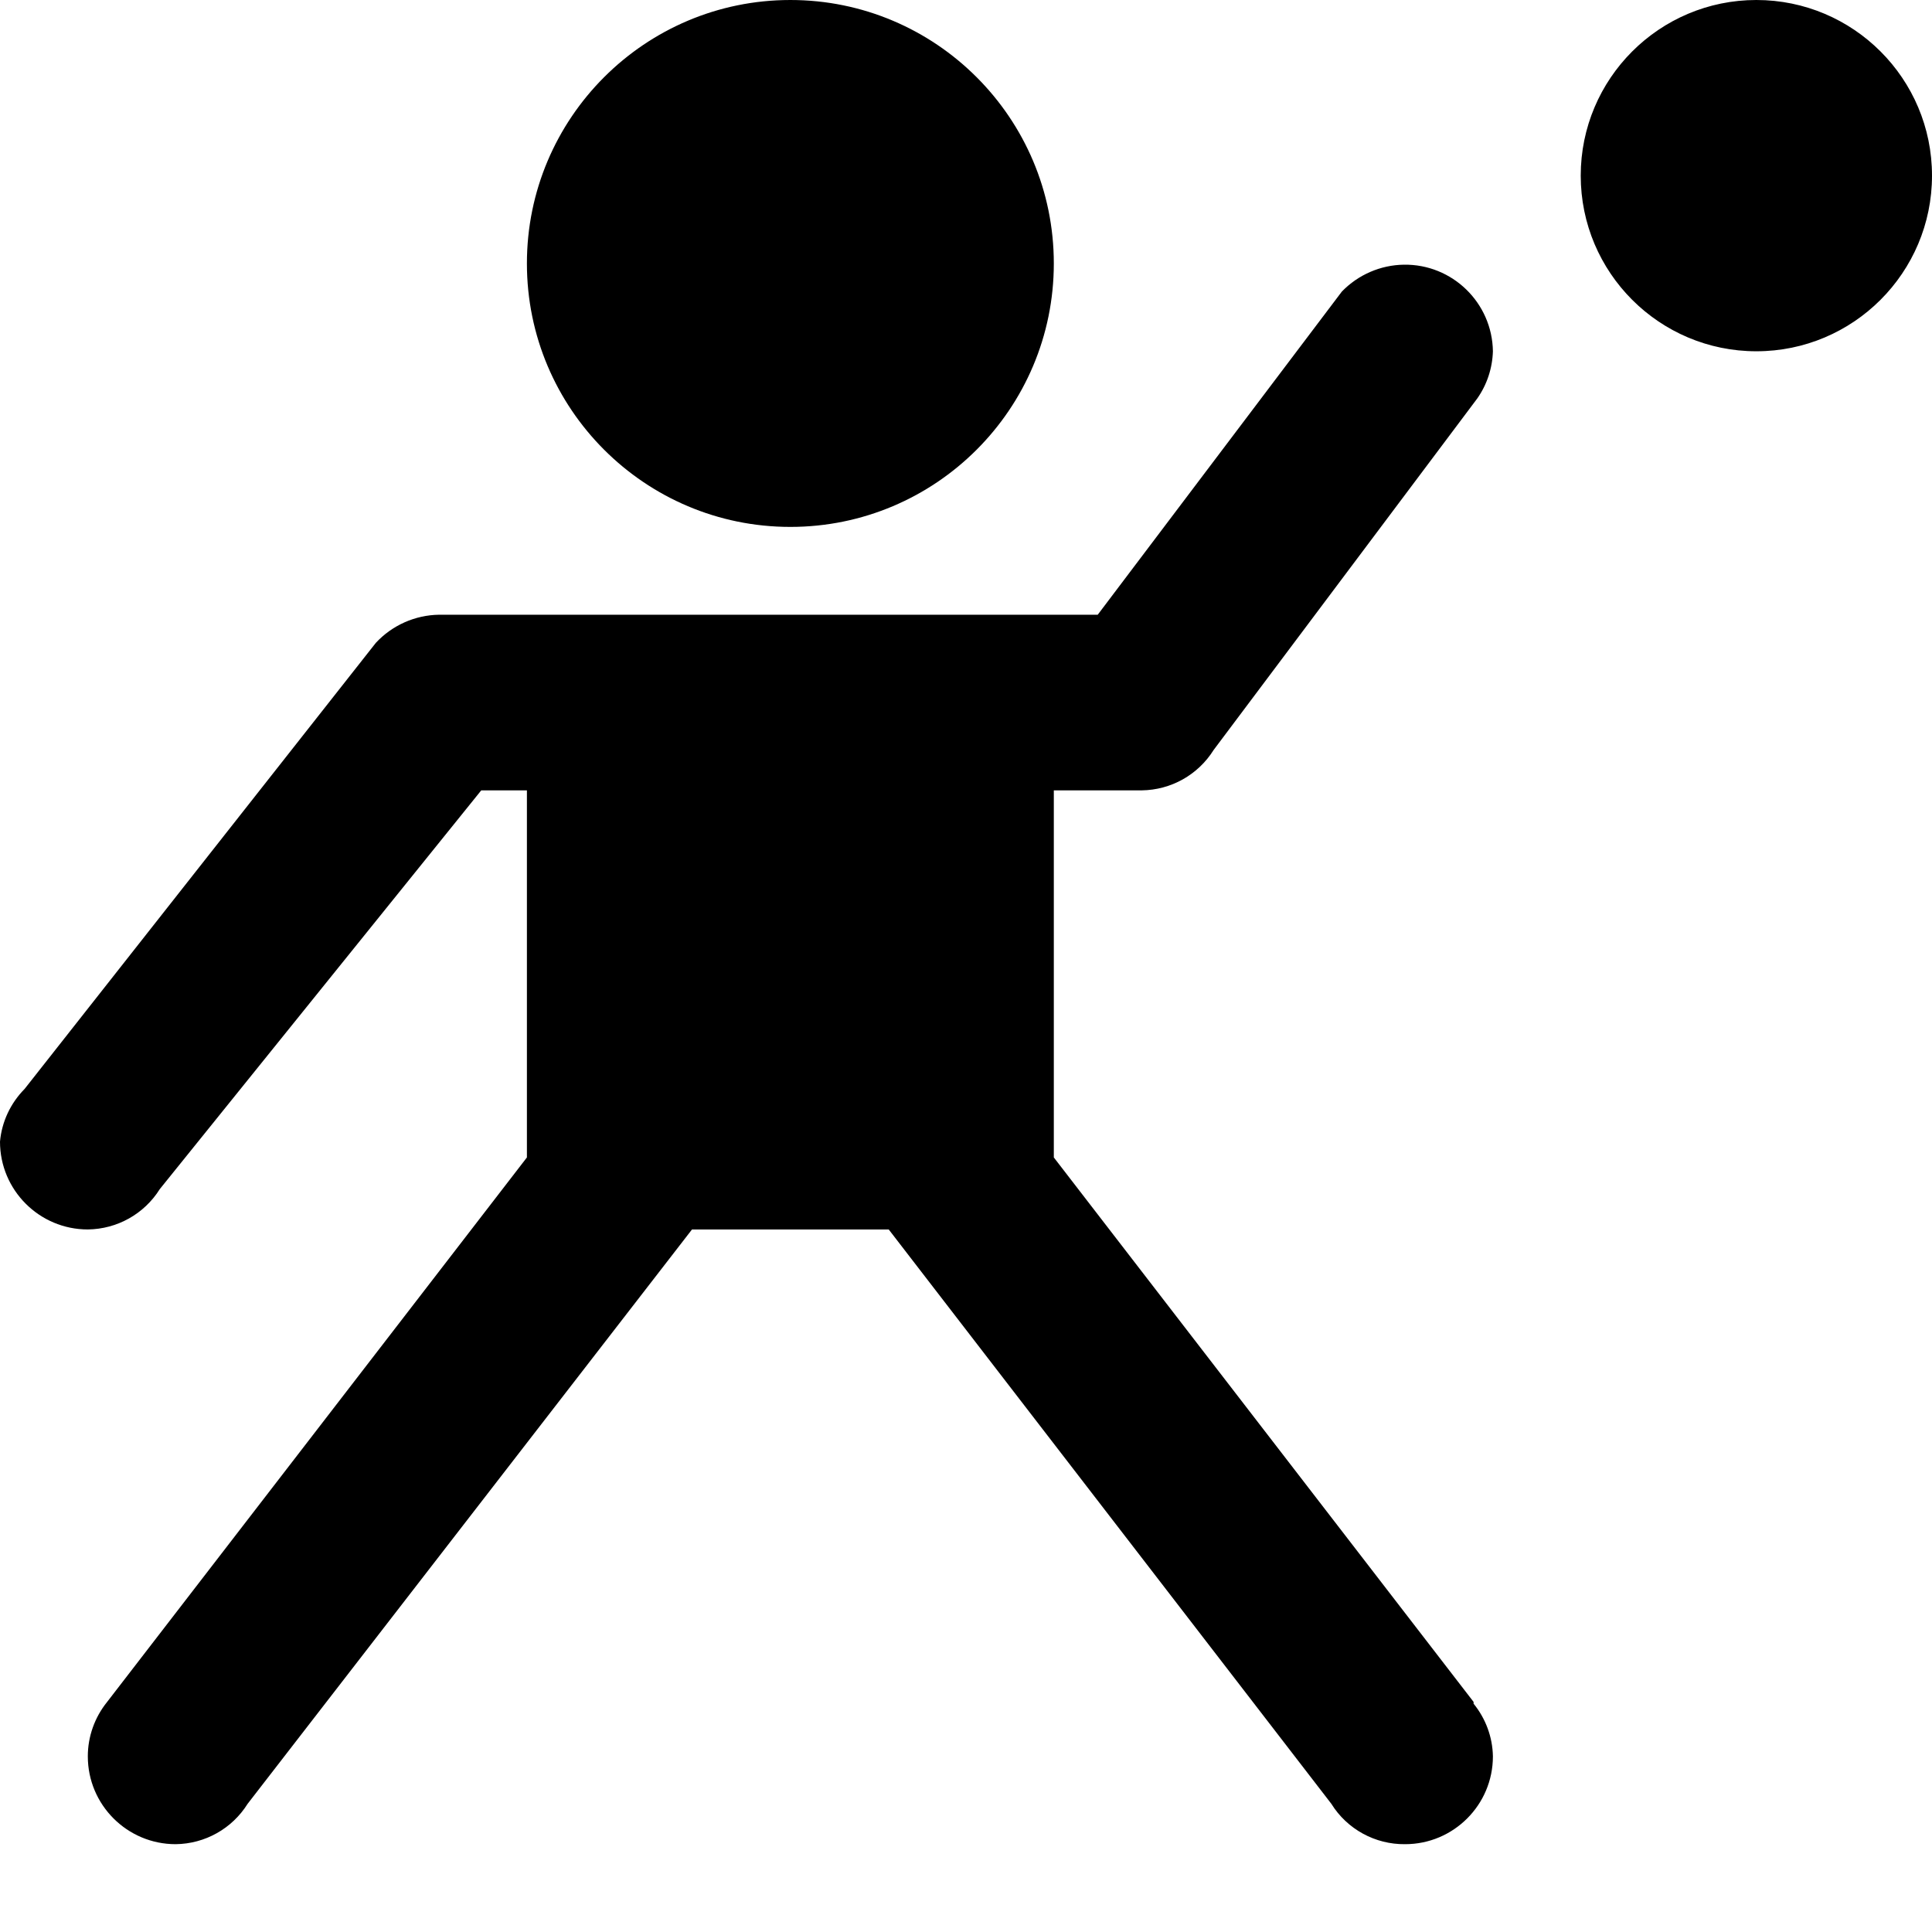
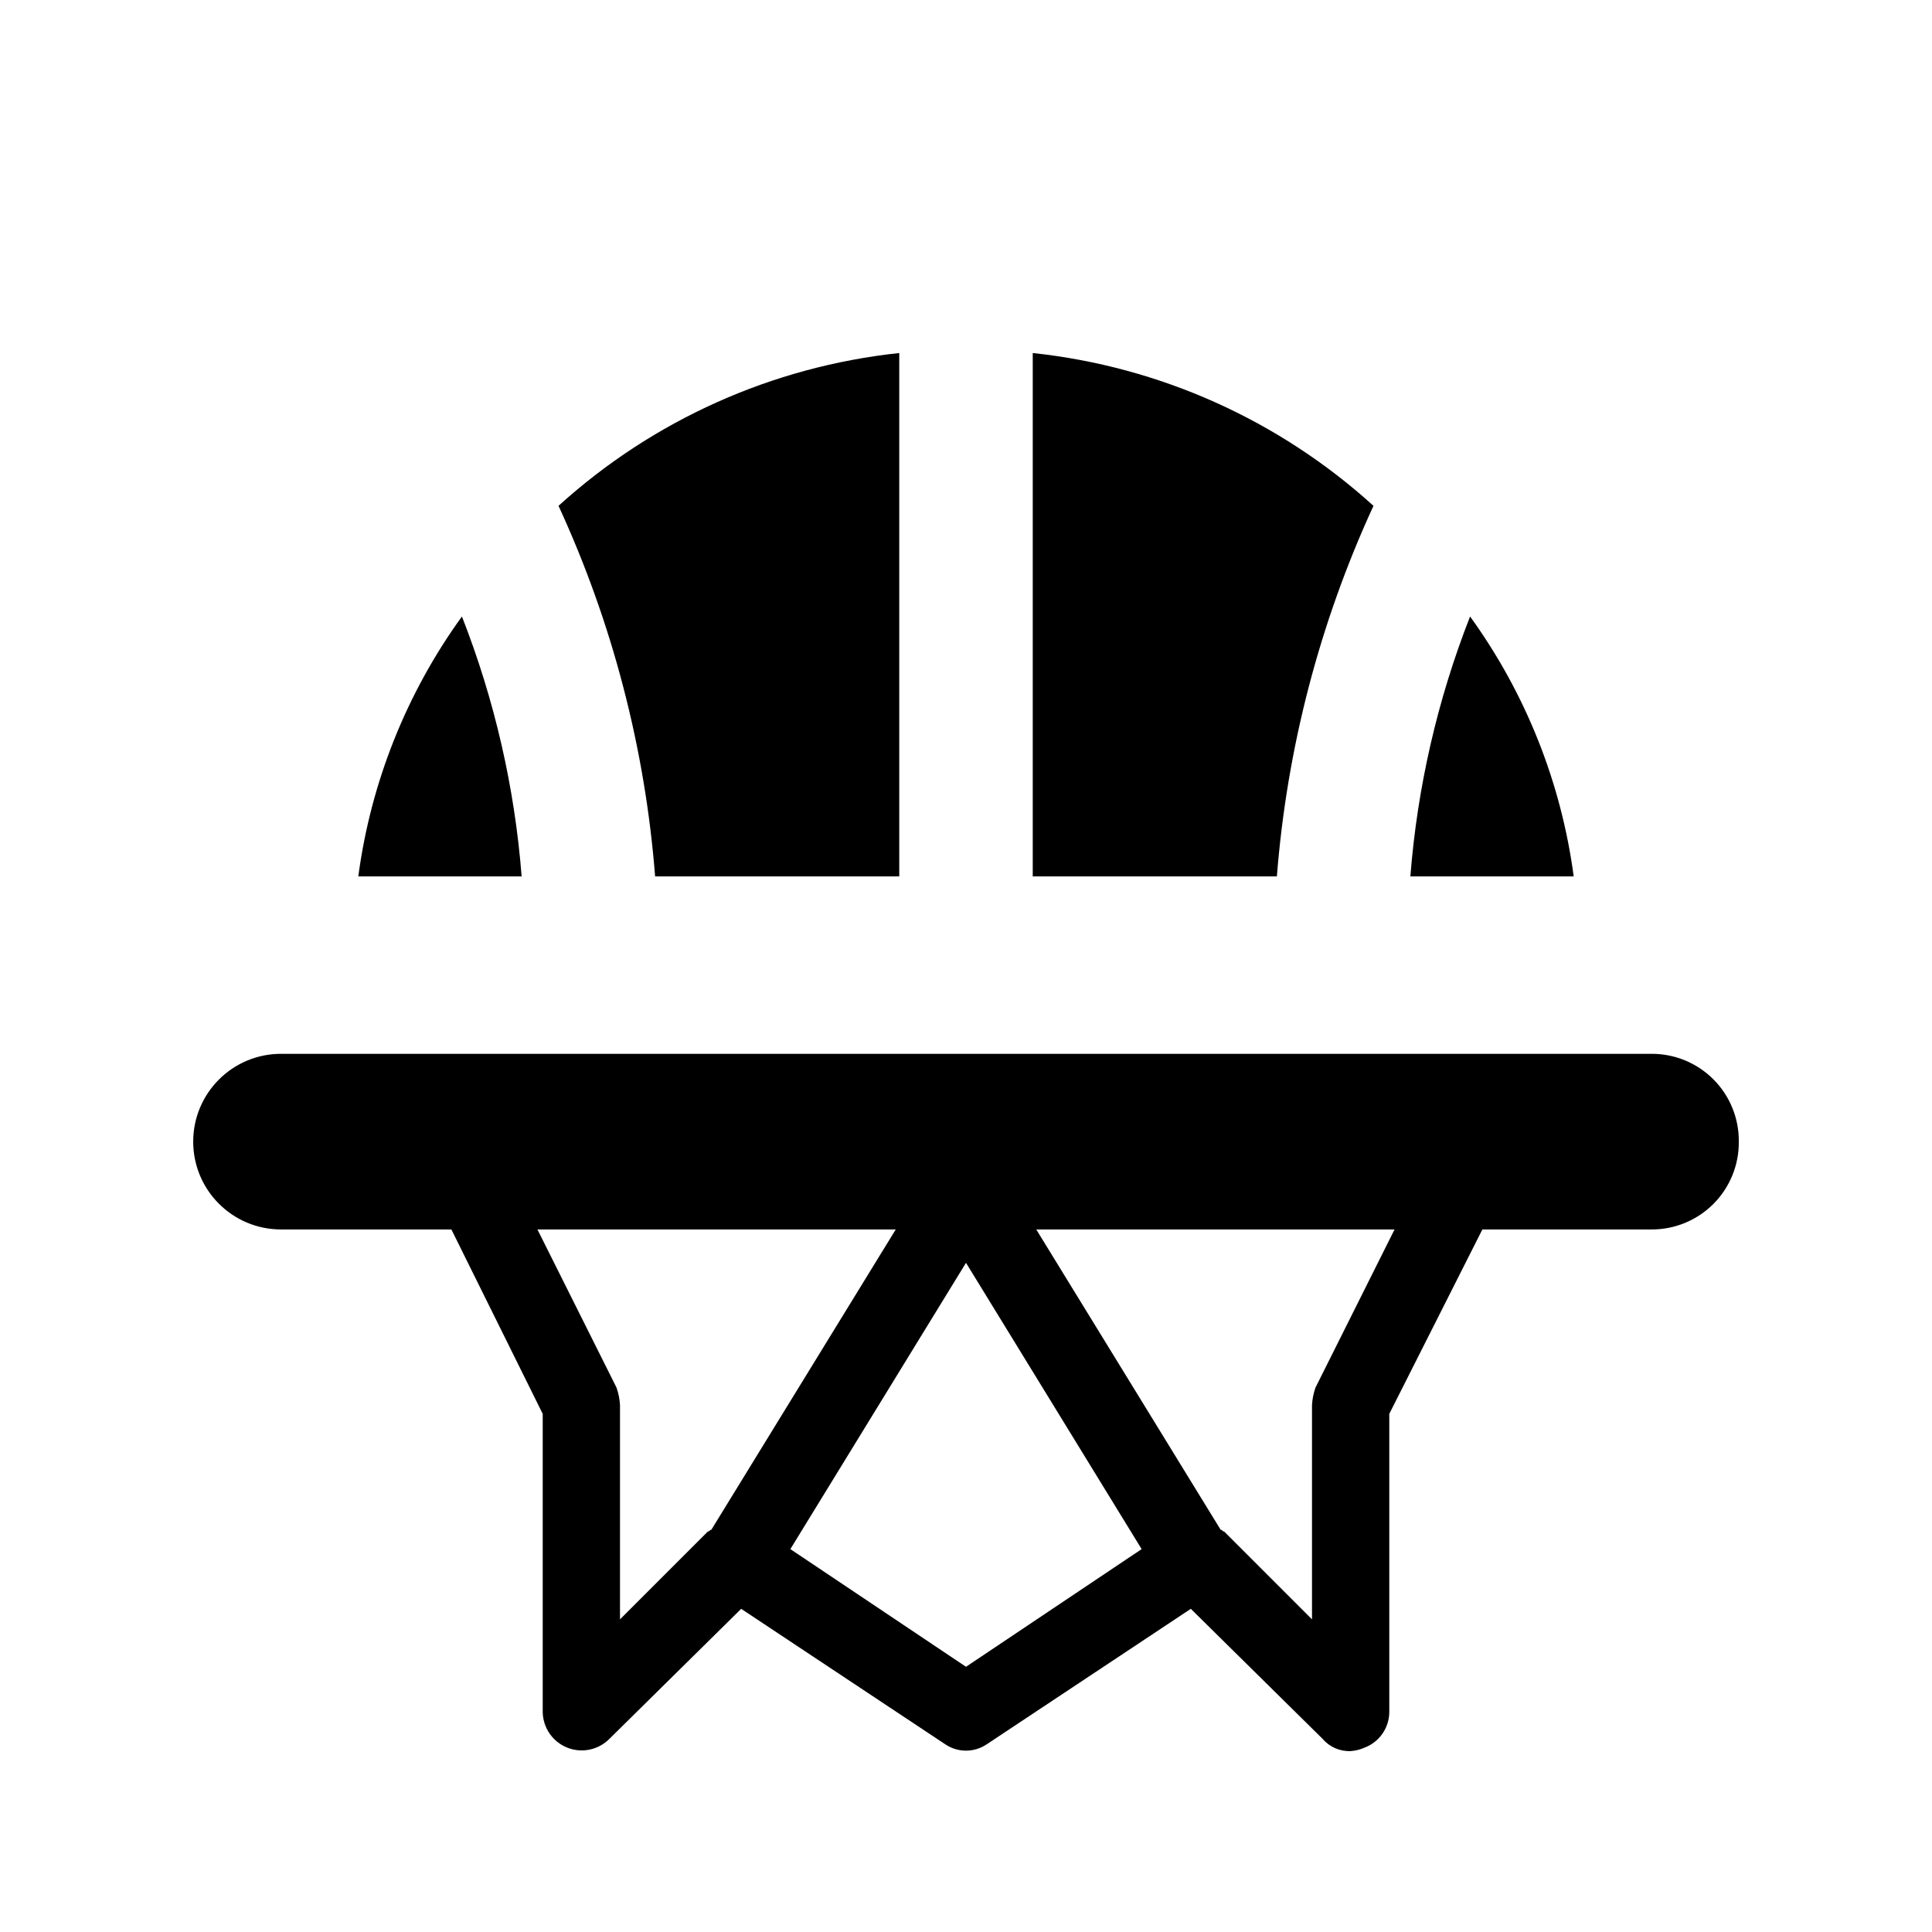
- <svg xmlns="http://www.w3.org/2000/svg" version="1.1" id="basketball-11" width="11px" height="11px" viewBox="0 0 11 11">
-   <path d="M11,1c0,0.552-0.448,1-1,1S9,1.552,9,1s0.448-1,1-1S11,0.448,11,1z M4.5,3C5.328,3,6,2.328,6,1.5S5.328,0,4.5,0  S3,0.672,3,1.5S3.672,3,4.5,3z M8.39,9.69L6,6.59V4.5h0.5c0.167-0.002,0.321-0.088,0.41-0.23l0,0l1.5-2l0,0  C8.466,2.191,8.497,2.097,8.5,2C8.496,1.724,8.269,1.503,7.993,1.507C7.86,1.509,7.733,1.564,7.64,1.66l0,0L6.25,3.5  H2.5C2.363,3.502,2.233,3.56,2.14,3.66l0,0l-2,2.54l0,0C0.06,6.281,0.01,6.387,0,6.5C0,6.776,0.224,7,0.5,7  c0.167-0.002,0.321-0.088,0.41-0.23l0,0L2.74,4.5H3v2.09l-2.39,3.1l0,0C0.539,9.778,0.5,9.887,0.5,10  c0,0.276,0.224,0.5,0.5,0.5c0.167-0.002,0.321-0.088,0.41-0.23l0,0L3.94,7h1.12l2.52,3.27l0,0  C7.67,10.415,7.83,10.502,8,10.5c0.276,0,0.5-0.224,0.5-0.5C8.498,9.89,8.459,9.785,8.39,9.7l0,0V9.69z" />
+ <svg xmlns="http://www.w3.org/2000/svg" width="11" height="11" viewBox="0 0 11 11">
+   <g id="icon_concepts:_sports_leisure" data-name="icon concepts: sports &amp; leisure">
+     <path d="M2.63,3.51a5.155,5.155,0,0,1,.34,1.48H2.04A3.259,3.259,0,0,1,2.63,3.51Zm.55-.63a6.203,6.203,0,0,1,.55,2.11H5.12V2.01A3.426,3.426,0,0,0,3.18,2.88Zm2.7-.87V4.99H7.27a6.203,6.203,0,0,1,.55-2.11A3.426,3.426,0,0,0,5.88,2.01Zm2.49,1.5a5.155,5.155,0,0,0-.34,1.48h.93A3.259,3.259,0,0,0,8.37,3.51ZM9.9,6.5a.495.495,0,0,1-.5.5H8.44L7.91,8.05v1.7a.218.218,0,0,1-.14.2.237.237,0,0,1-.08.02.199.199,0,0,1-.16-.07l-.75-.74-1.16.77a.211.211,0,0,1-.24,0L4.22,9.16l-.75.74a.222.222,0,0,1-.38-.15V8.05L2.57,7H1.6a.5.5,0,1,1,0-1H9.4A.495.495,0,0,1,9.9,6.5ZM3.53,8V9.22l.5-.5c.01,0,.01-.01.02-.01L5.1,7H3.06l.45.9A.355.355,0,0,1,3.53,8Zm2.97.82-1-1.63-1,1.63,1,.67ZM7.94,7H5.9L6.95,8.71c.01,0,.01.01.02.01l.5.5V8a.355.355,0,0,1,.02-.1Z" />
+   </g>
</svg>
